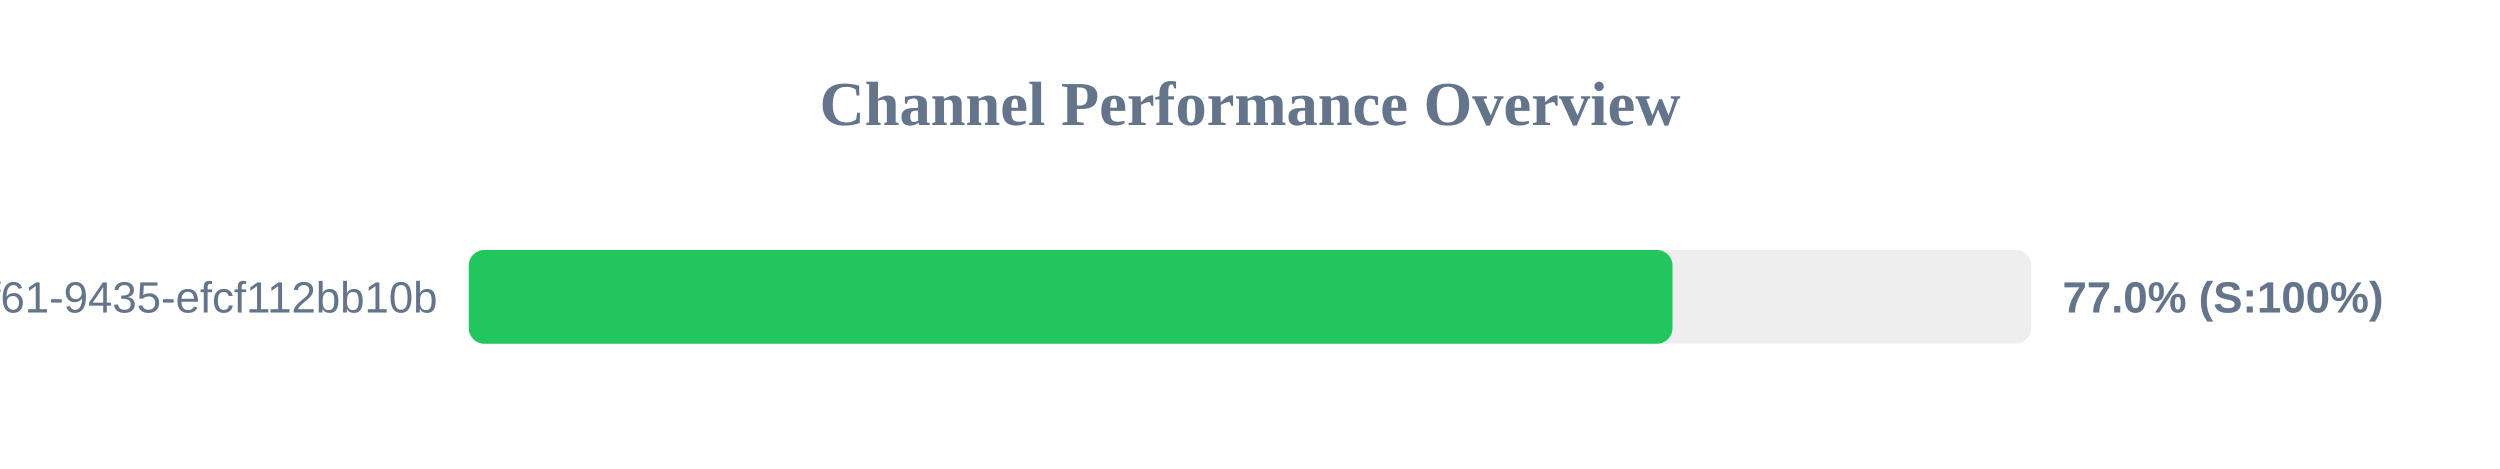
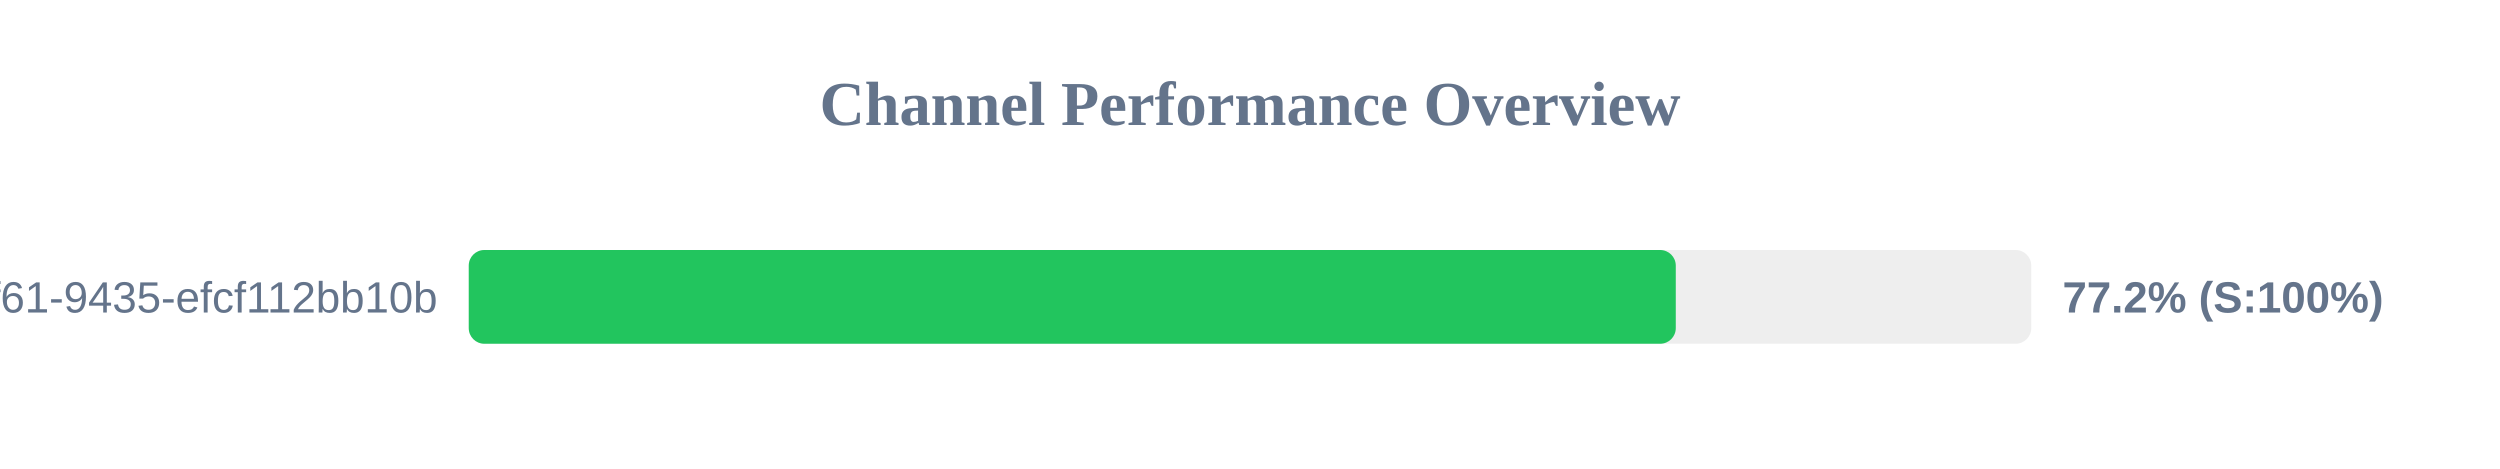
<svg xmlns="http://www.w3.org/2000/svg" width="800" height="150" version="1.1">
  <style>
        .row { font: 14px Arial; fill: #64748b; }
        .score { font: bold 14px Arial; fill: #64748b; }
    </style>
  <text x="400" y="40" text-anchor="middle" font-size="20px" font-weight="bold" fill="#64748b">Channel Performance Overview</text>
  <rect x="150" y="80" width="500" height="30" fill="#eee" rx="5" />
-   <rect x="150" y="80" width="385.2" height="30" fill="#22c55e" rx="5" />
+   <rect x="150" y="80" width="386.25" height="30" fill="#22c55e" rx="5" />
  <text x="140" y="100" text-anchor="end" class="row">?uuid=07c122ad-50b2-4f61-9435-efcf112bb10b</text>
-   <text x="660" y="100" text-anchor="start" class="score">77.0% (S:100%)</text>
+   <text x="660" y="100" text-anchor="start" class="score">77.2% (S:100%)</text>
</svg>
